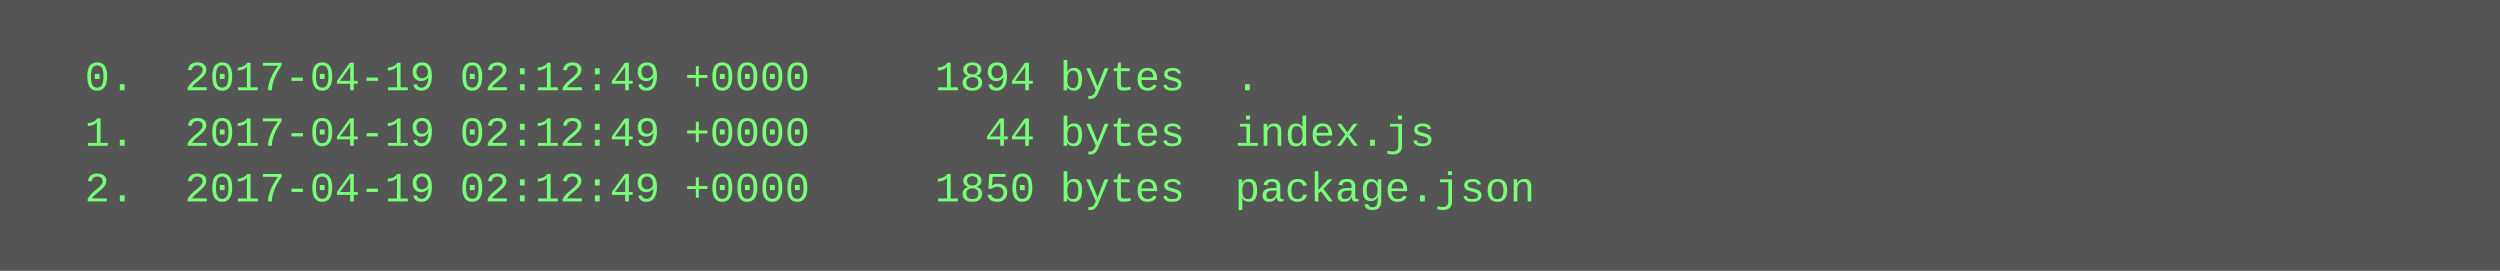
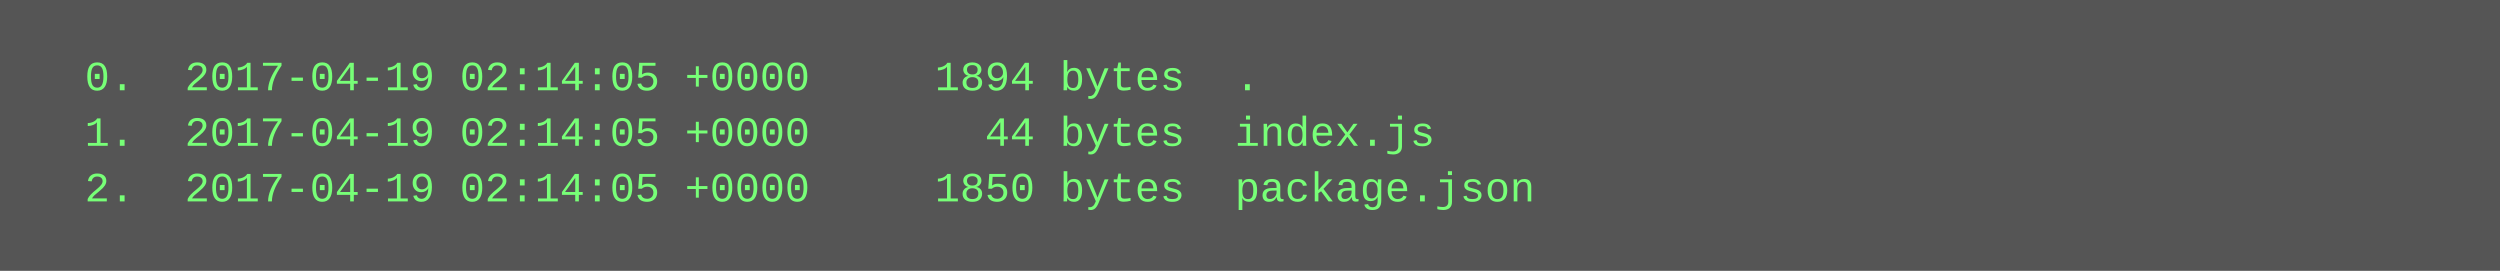
<svg xmlns="http://www.w3.org/2000/svg" height="78" width="720">
  <rect height="78" fill="#555" width="720" />
  <text fill="#7f7" font-family="Courier New" font-size="12" xml:space="preserve">
-     <tspan x="10" y="26">  0.  2017-04-19 02:12:49 +0000     1894 bytes  .</tspan>
-     <tspan x="10" y="42">  1.  2017-04-19 02:12:49 +0000       44 bytes  index.js</tspan>
-     <tspan x="10" y="58">  2.  2017-04-19 02:12:49 +0000     1850 bytes  package.json</tspan>
+     <tspan x="10" y="26">  0.  2017-04-19 02:14:05 +0000     1894 bytes  .</tspan>
+     <tspan x="10" y="42">  1.  2017-04-19 02:14:05 +0000       44 bytes  index.js</tspan>
+     <tspan x="10" y="58">  2.  2017-04-19 02:14:05 +0000     1850 bytes  package.json</tspan>
  </text>
</svg>
